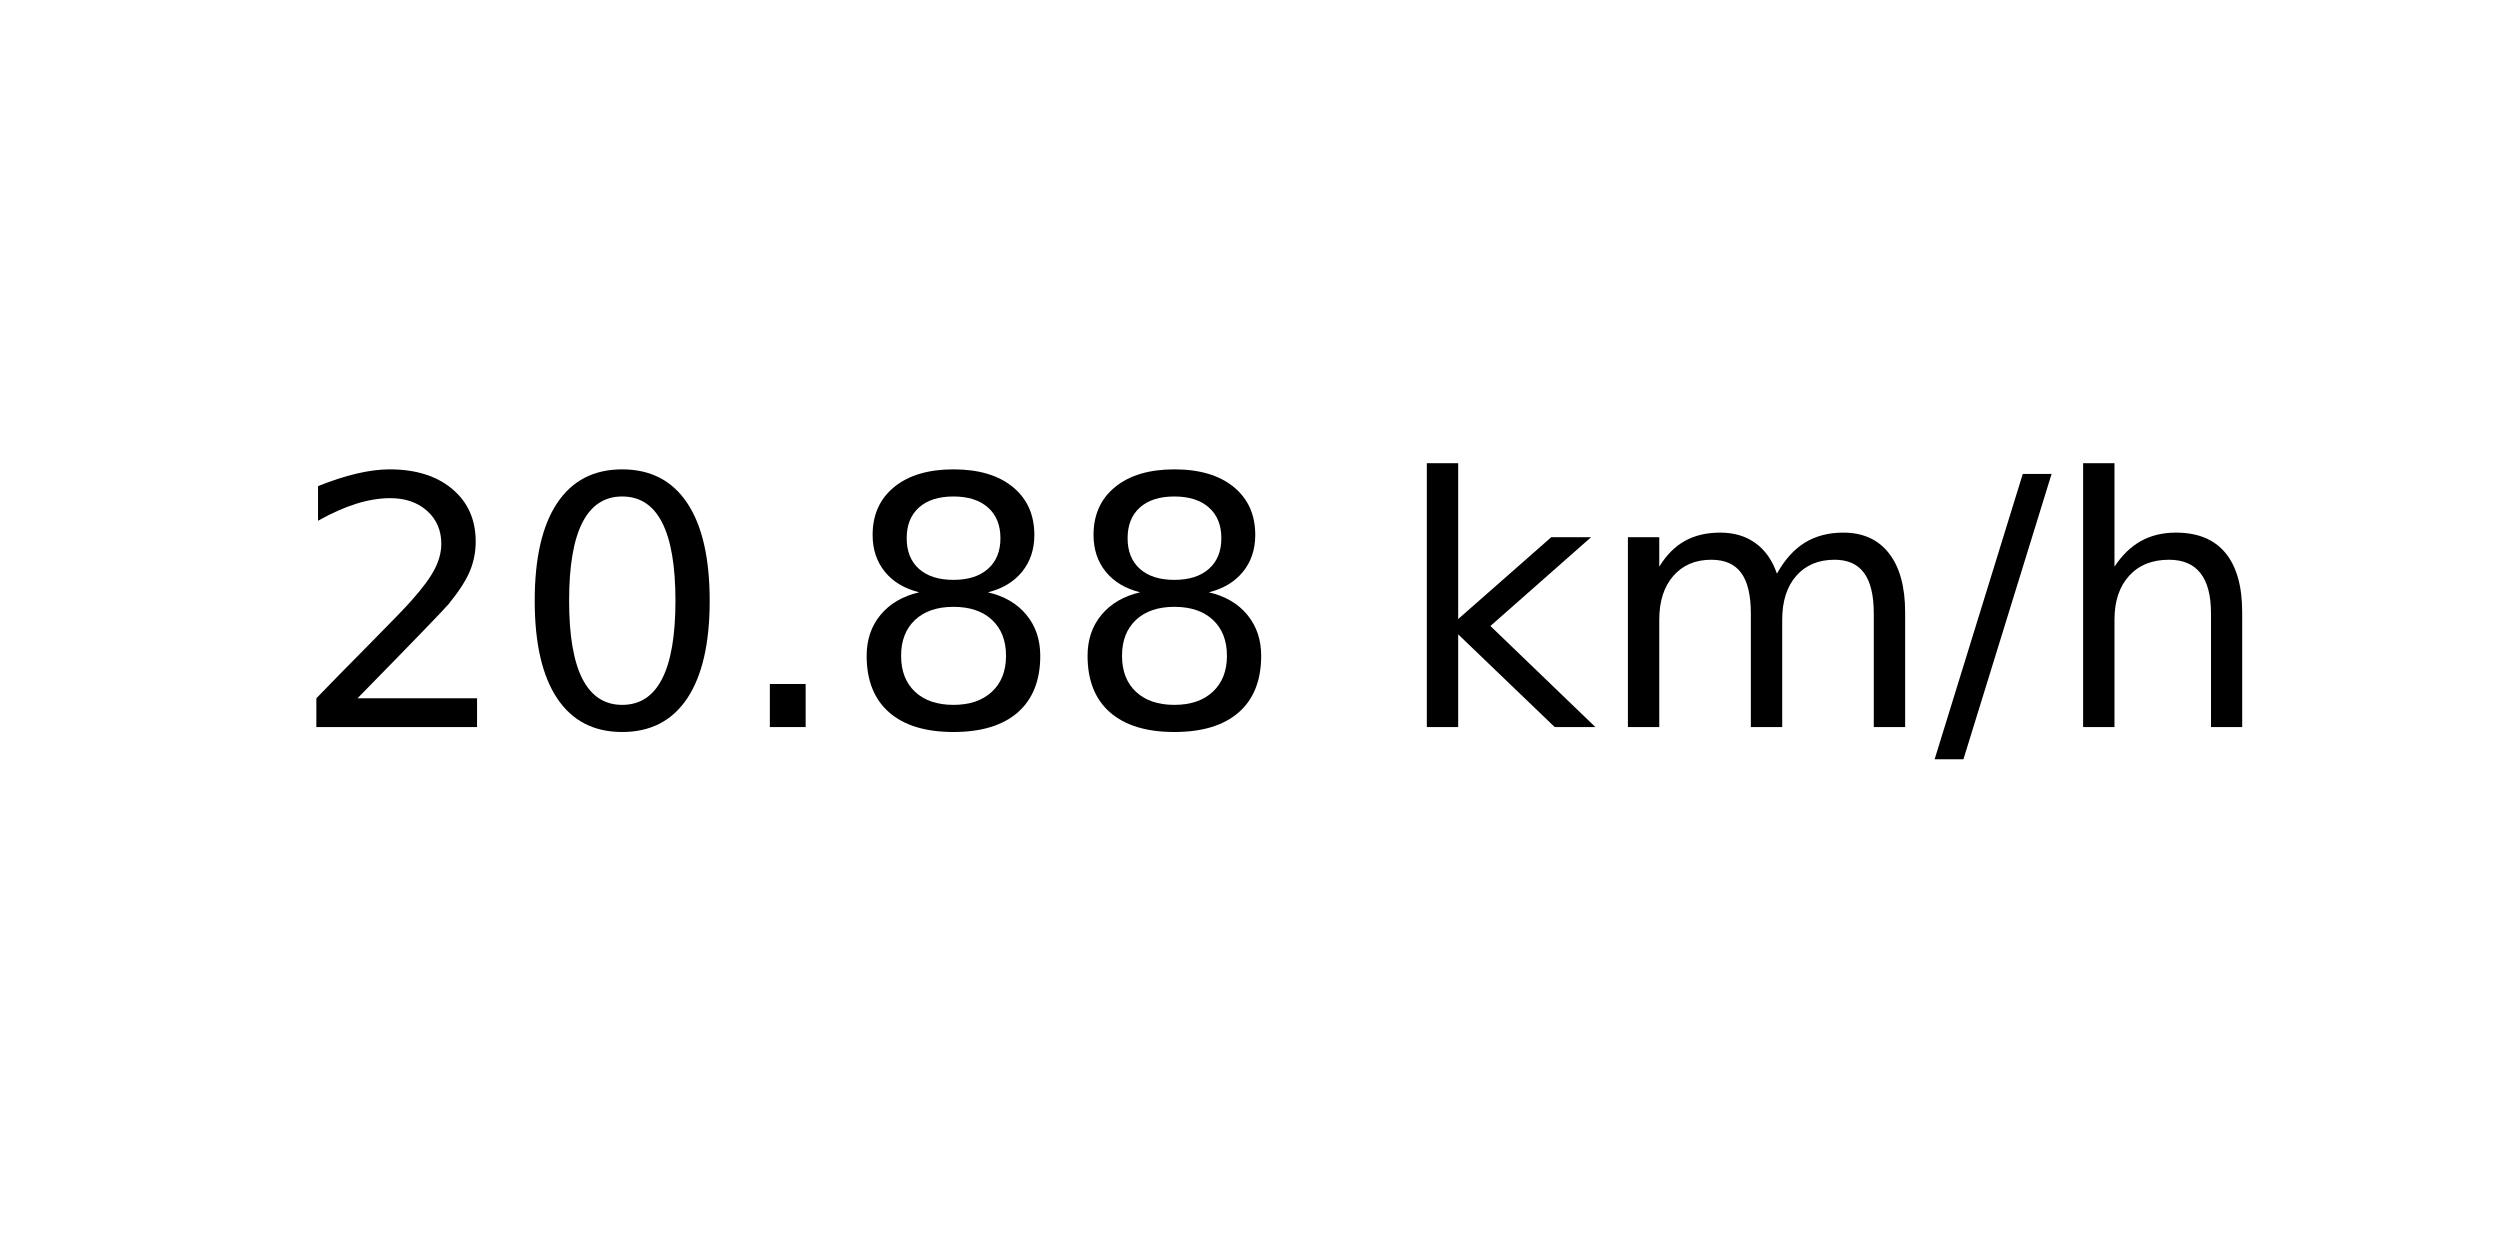
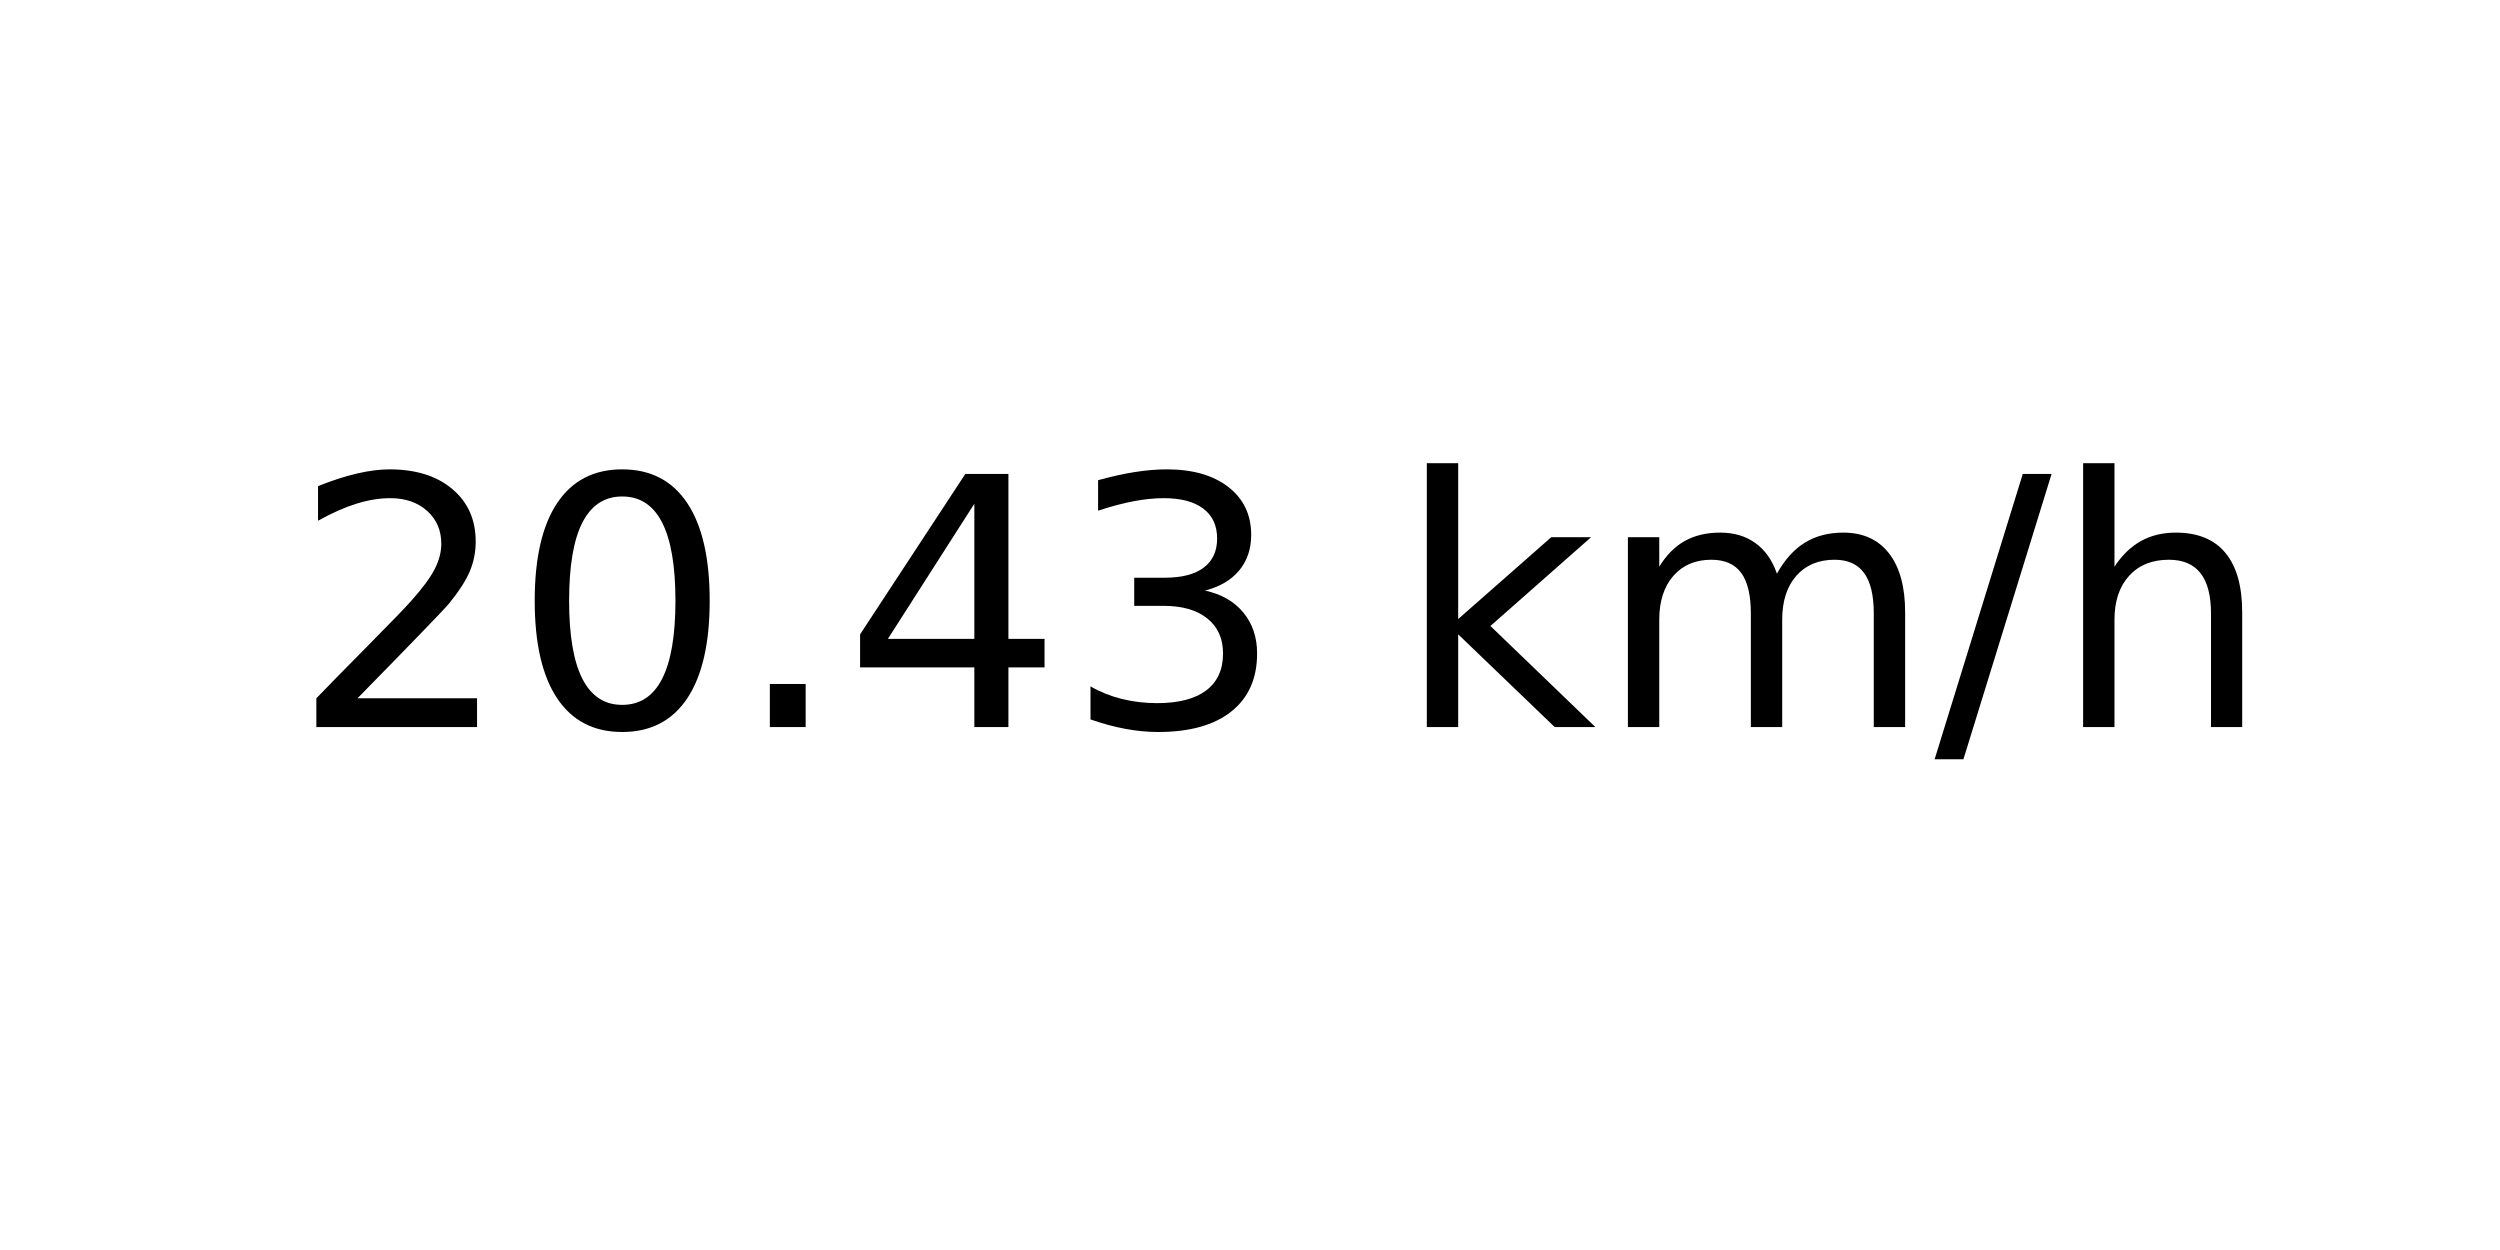
<svg xmlns="http://www.w3.org/2000/svg" xmlns:xlink="http://www.w3.org/1999/xlink" width="72pt" height="36pt" viewBox="0 0 72 36" version="1.1">
  <defs>
    <style type="text/css">*{stroke-linejoin: round; stroke-linecap: butt}</style>
  </defs>
  <g id="figure_1">
    <g id="axes_1">
      <g id="text_1">
        <g transform="translate(8.378125 20.93937) scale(0.1 -0.1)">
          <defs>
            <path id="DejaVuSans-32" d="M 1228 531  L 3431 531  L 3431 0  L 469 0  L 469 531  Q 828 903 1448 1529  Q 2069 2156 2228 2338  Q 2531 2678 2651 2914  Q 2772 3150 2772 3378  Q 2772 3750 2511 3984  Q 2250 4219 1831 4219  Q 1534 4219 1204 4116  Q 875 4013 500 3803  L 500 4441  Q 881 4594 1212 4672  Q 1544 4750 1819 4750  Q 2544 4750 2975 4387  Q 3406 4025 3406 3419  Q 3406 3131 3298 2873  Q 3191 2616 2906 2266  Q 2828 2175 2409 1742  Q 1991 1309 1228 531  z " transform="scale(0.015625)" />
            <path id="DejaVuSans-30" d="M 2034 4250  Q 1547 4250 1301 3770  Q 1056 3291 1056 2328  Q 1056 1369 1301 889  Q 1547 409 2034 409  Q 2525 409 2770 889  Q 3016 1369 3016 2328  Q 3016 3291 2770 3770  Q 2525 4250 2034 4250  z M 2034 4750  Q 2819 4750 3233 4129  Q 3647 3509 3647 2328  Q 3647 1150 3233 529  Q 2819 -91 2034 -91  Q 1250 -91 836 529  Q 422 1150 422 2328  Q 422 3509 836 4129  Q 1250 4750 2034 4750  z " transform="scale(0.015625)" />
            <path id="DejaVuSans-2e" d="M 684 794  L 1344 794  L 1344 0  L 684 0  L 684 794  z " transform="scale(0.015625)" />
-             <path id="DejaVuSans-38" d="M 2034 2216  Q 1584 2216 1326 1975  Q 1069 1734 1069 1313  Q 1069 891 1326 650  Q 1584 409 2034 409  Q 2484 409 2743 651  Q 3003 894 3003 1313  Q 3003 1734 2745 1975  Q 2488 2216 2034 2216  z M 1403 2484  Q 997 2584 770 2862  Q 544 3141 544 3541  Q 544 4100 942 4425  Q 1341 4750 2034 4750  Q 2731 4750 3128 4425  Q 3525 4100 3525 3541  Q 3525 3141 3298 2862  Q 3072 2584 2669 2484  Q 3125 2378 3379 2068  Q 3634 1759 3634 1313  Q 3634 634 3220 271  Q 2806 -91 2034 -91  Q 1263 -91 848 271  Q 434 634 434 1313  Q 434 1759 690 2068  Q 947 2378 1403 2484  z M 1172 3481  Q 1172 3119 1398 2916  Q 1625 2713 2034 2713  Q 2441 2713 2670 2916  Q 2900 3119 2900 3481  Q 2900 3844 2670 4047  Q 2441 4250 2034 4250  Q 1625 4250 1398 4047  Q 1172 3844 1172 3481  z " transform="scale(0.015625)" />
+             <path id="DejaVuSans-34" d="M 2419 4116  L 825 1625  L 2419 1625  L 2419 4116  z M 2253 4666  L 3047 4666  L 3047 1625  L 3713 1625  L 3713 1100  L 3047 1100  L 3047 0  L 2419 0  L 2419 1100  L 313 1100  L 313 1709  L 2253 4666  z " transform="scale(0.015625)" />
+             <path id="DejaVuSans-33" d="M 2597 2516  Q 3050 2419 3304 2112  Q 3559 1806 3559 1356  Q 3559 666 3084 287  Q 2609 -91 1734 -91  Q 1441 -91 1130 -33  Q 819 25 488 141  L 488 750  Q 750 597 1062 519  Q 1375 441 1716 441  Q 2309 441 2620 675  Q 2931 909 2931 1356  Q 2931 1769 2642 2001  Q 2353 2234 1838 2234  L 1294 2234  L 1294 2753  L 1863 2753  Q 2328 2753 2575 2939  Q 2822 3125 2822 3475  Q 2822 3834 2567 4026  Q 2313 4219 1838 4219  Q 1578 4219 1281 4162  Q 984 4106 628 3988  L 628 4550  Q 988 4650 1302 4700  Q 1616 4750 1894 4750  Q 2613 4750 3031 4423  Q 3450 4097 3450 3541  Q 3450 3153 3228 2886  Q 3006 2619 2597 2516  z " transform="scale(0.015625)" />
            <path id="DejaVuSans-20" transform="scale(0.015625)" />
            <path id="DejaVuSans-6b" d="M 581 4863  L 1159 4863  L 1159 1991  L 2875 3500  L 3609 3500  L 1753 1863  L 3688 0  L 2938 0  L 1159 1709  L 1159 0  L 581 0  L 581 4863  z " transform="scale(0.015625)" />
            <path id="DejaVuSans-6d" d="M 3328 2828  Q 3544 3216 3844 3400  Q 4144 3584 4550 3584  Q 5097 3584 5394 3201  Q 5691 2819 5691 2113  L 5691 0  L 5113 0  L 5113 2094  Q 5113 2597 4934 2840  Q 4756 3084 4391 3084  Q 3944 3084 3684 2787  Q 3425 2491 3425 1978  L 3425 0  L 2847 0  L 2847 2094  Q 2847 2600 2669 2842  Q 2491 3084 2119 3084  Q 1678 3084 1418 2786  Q 1159 2488 1159 1978  L 1159 0  L 581 0  L 581 3500  L 1159 3500  L 1159 2956  Q 1356 3278 1631 3431  Q 1906 3584 2284 3584  Q 2666 3584 2933 3390  Q 3200 3197 3328 2828  z " transform="scale(0.015625)" />
            <path id="DejaVuSans-2f" d="M 1625 4666  L 2156 4666  L 531 -594  L 0 -594  L 1625 4666  z " transform="scale(0.015625)" />
            <path id="DejaVuSans-68" d="M 3513 2113  L 3513 0  L 2938 0  L 2938 2094  Q 2938 2591 2744 2837  Q 2550 3084 2163 3084  Q 1697 3084 1428 2787  Q 1159 2491 1159 1978  L 1159 0  L 581 0  L 581 4863  L 1159 4863  L 1159 2956  Q 1366 3272 1645 3428  Q 1925 3584 2291 3584  Q 2894 3584 3203 3211  Q 3513 2838 3513 2113  z " transform="scale(0.015625)" />
          </defs>
          <use xlink:href="#DejaVuSans-32" />
          <use xlink:href="#DejaVuSans-30" x="63.623" />
          <use xlink:href="#DejaVuSans-2e" x="127.246" />
-           <use xlink:href="#DejaVuSans-38" x="159.033" />
-           <use xlink:href="#DejaVuSans-38" x="222.656" />
+           <use xlink:href="#DejaVuSans-34" x="159.033" />
+           <use xlink:href="#DejaVuSans-33" x="222.656" />
          <use xlink:href="#DejaVuSans-20" x="286.279" />
          <use xlink:href="#DejaVuSans-6b" x="318.066" />
          <use xlink:href="#DejaVuSans-6d" x="375.977" />
          <use xlink:href="#DejaVuSans-2f" x="473.389" />
          <use xlink:href="#DejaVuSans-68" x="507.08" />
        </g>
      </g>
    </g>
  </g>
</svg>
